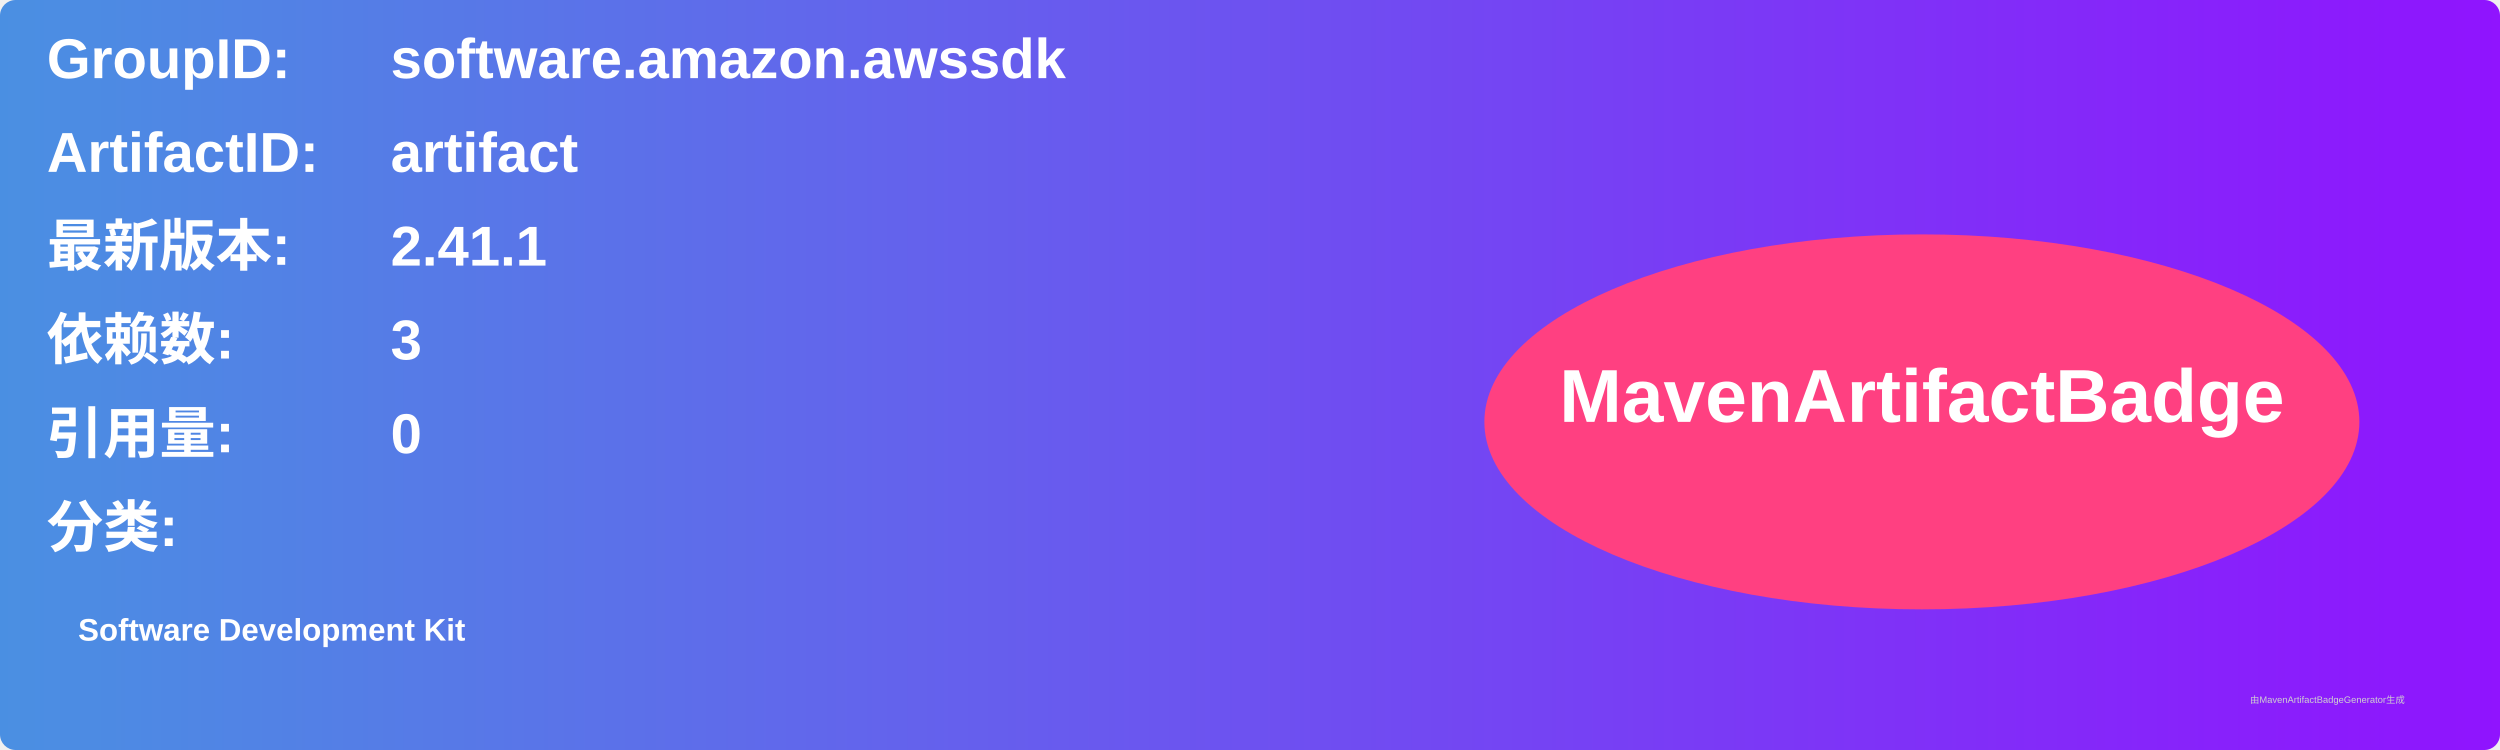
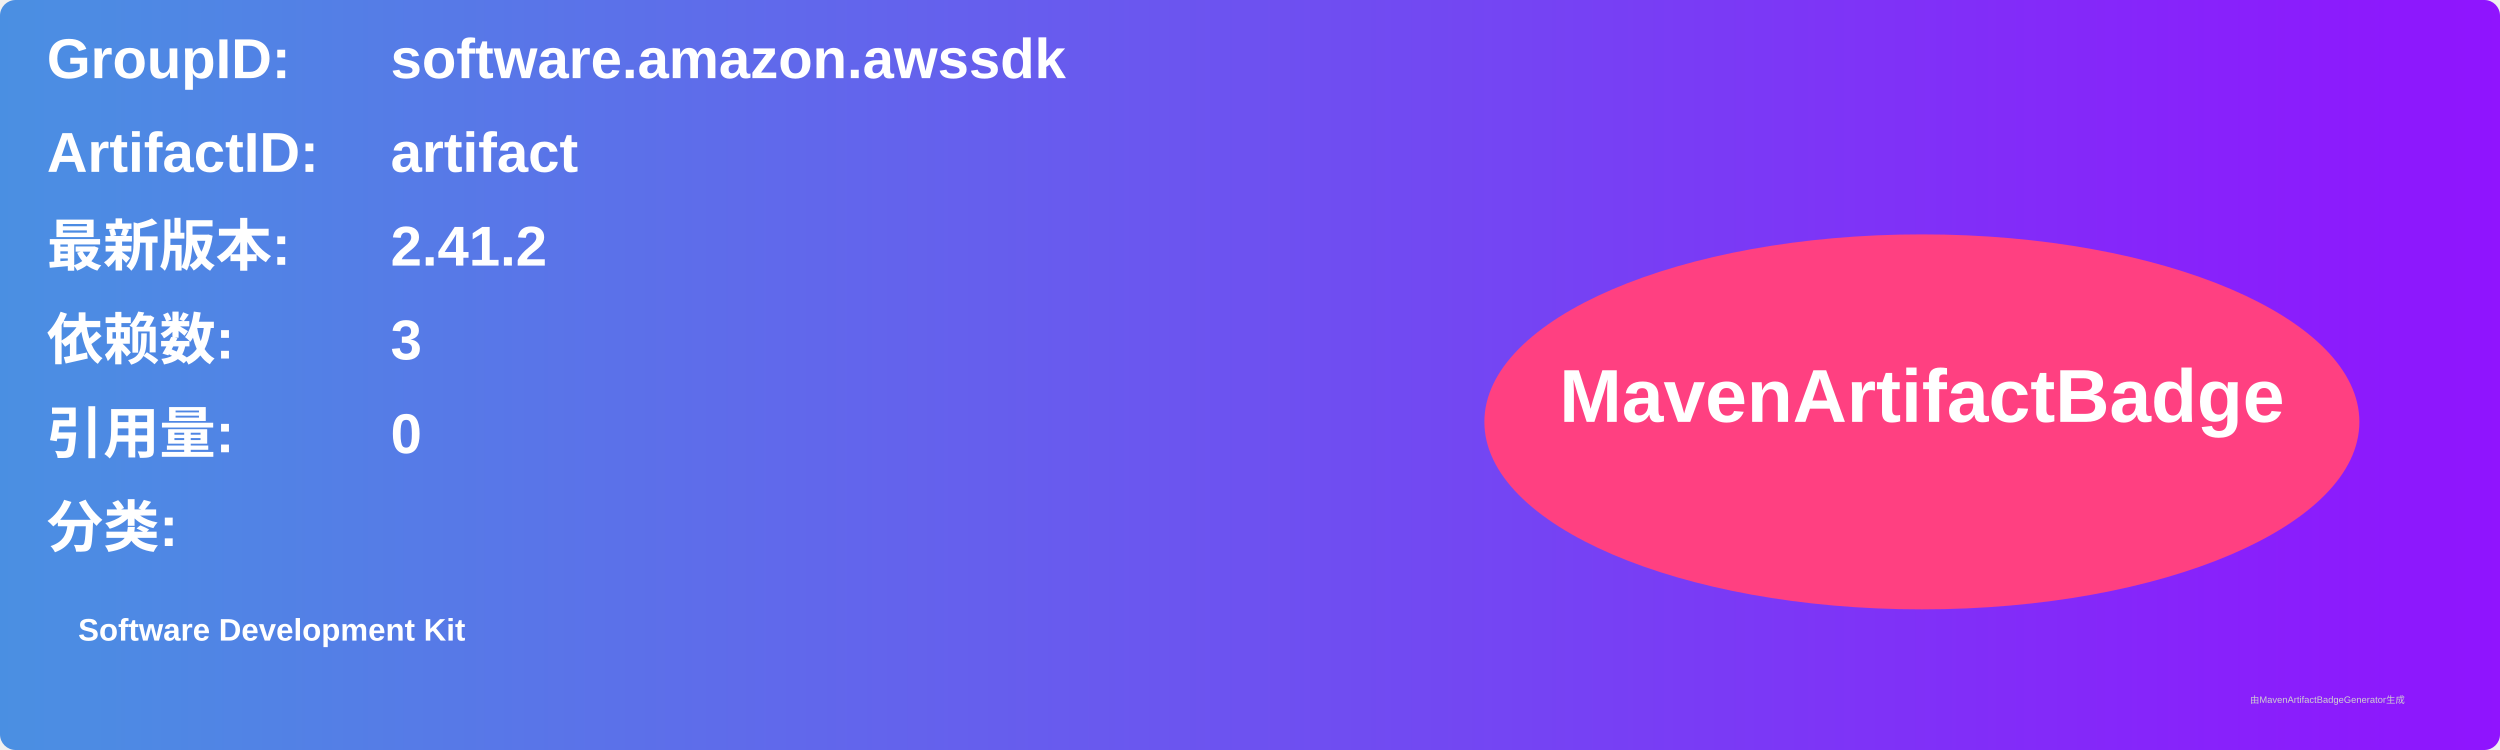
<svg xmlns="http://www.w3.org/2000/svg" width="800" height="240" viewBox="0 0 800 240">
  <linearGradient id="grad" x1="0%" y1="0%" x2="100%" y2="0%">
    <stop offset="0%" stop-color="#4a90e2" />
    <stop offset="100%" stop-color="#9013fe" />
  </linearGradient>
  <rect width="100%" height="100%" rx="5" ry="5" fill="url(#grad)" />
  <g transform="translate(15, 15)">
    <text x="0" y="10" font-family="Arial" font-size="18" fill="white" font-weight="bold" width="260">GroupID:</text>
    <text x="110" y="10" font-family="Arial" font-size="18" fill="white" font-weight="bold" width="460">software.amazon.awssdk</text>
    <text x="0" y="40" font-family="Arial" font-size="18" fill="white" font-weight="bold" width="260">ArtifactID:</text>
    <text x="110" y="40" font-family="Arial" font-size="18" fill="white" font-weight="bold" width="460">artifact</text>
    <text x="0" y="70" font-family="Arial" font-size="18" fill="white" font-weight="bold">最新版本:</text>
    <text x="110" y="70" font-family="Arial" font-size="18" fill="white" font-weight="bold">
-       <tspan font-weight="bold">2.41.1</tspan>
+       <tspan font-weight="bold">2.41.2</tspan>
    </text>
    <text x="0" y="100" font-family="Arial" font-size="18" fill="white" font-weight="bold">依赖数: </text>
    <text x="110" y="100" font-family="Arial" font-size="18" fill="white">
      <tspan font-weight="bold">3</tspan>
    </text>
    <text x="0" y="130" font-family="Arial" font-size="18" fill="white" font-weight="bold">引用量: </text>
    <text x="110" y="130" font-family="Arial" font-size="18" fill="white">
      <tspan font-weight="bold">0</tspan>
    </text>
    <text x="0" y="160" font-family="Arial" font-size="18" fill="white" font-weight="bold">分类:</text>
    <text x="10" y="190" font-family="Arial" font-size="10" fill="white">
      <tspan font-weight="bold">Software Development Kit</tspan>
    </text>
    <ellipse cx="600" cy="120" rx="140" ry="60" fill="#ff4081" />
    <text x="600" y="120" text-anchor="middle" font-family="Arial" font-size="24" fill="white" font-weight="bold">MavenArtifactBadge</text>
  </g>
  <text x="720" y="225" font-family="Arial" font-size="3" fill="#d0d0d0">由MavenArtifactBadgeGenerator生成</text>
</svg>
